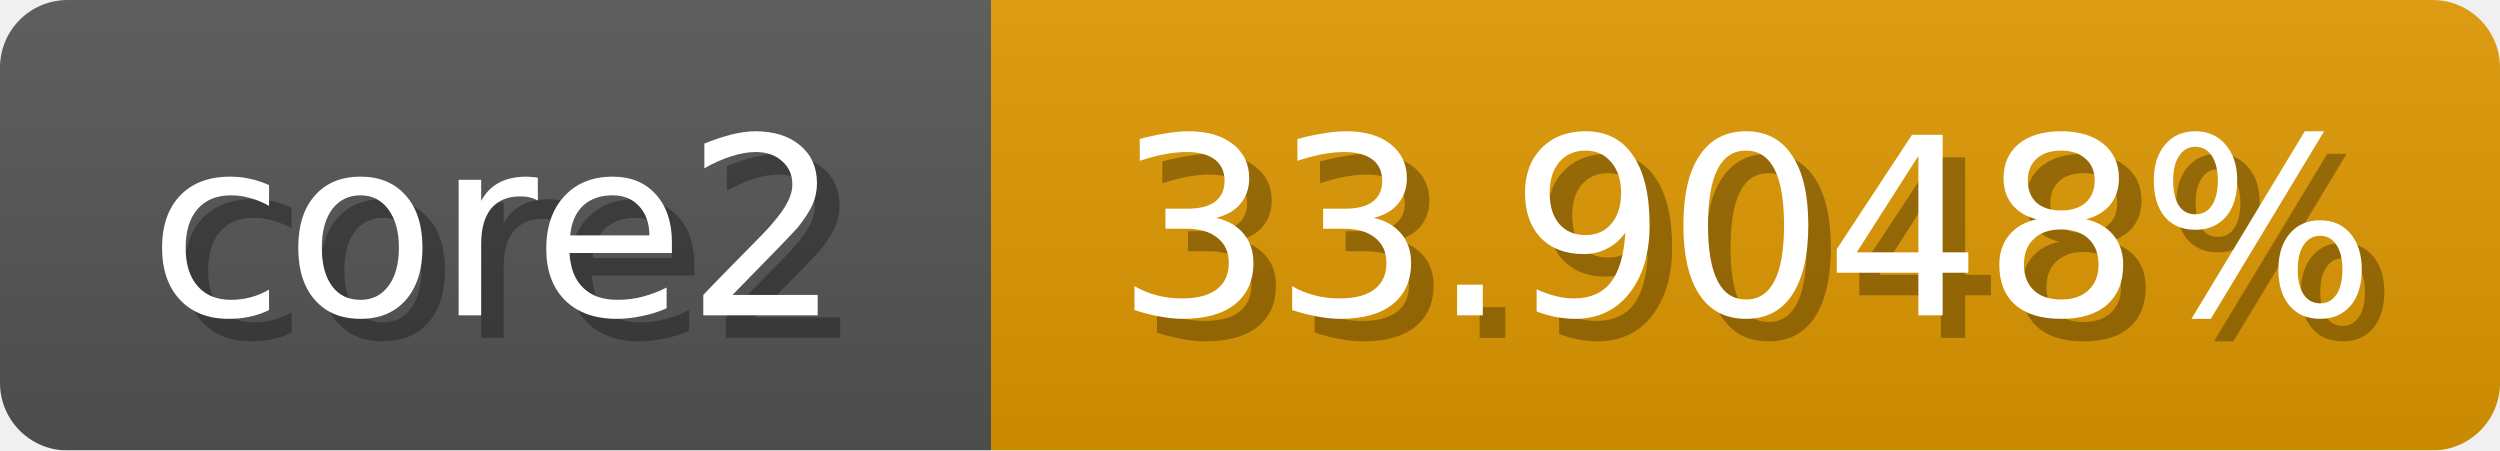
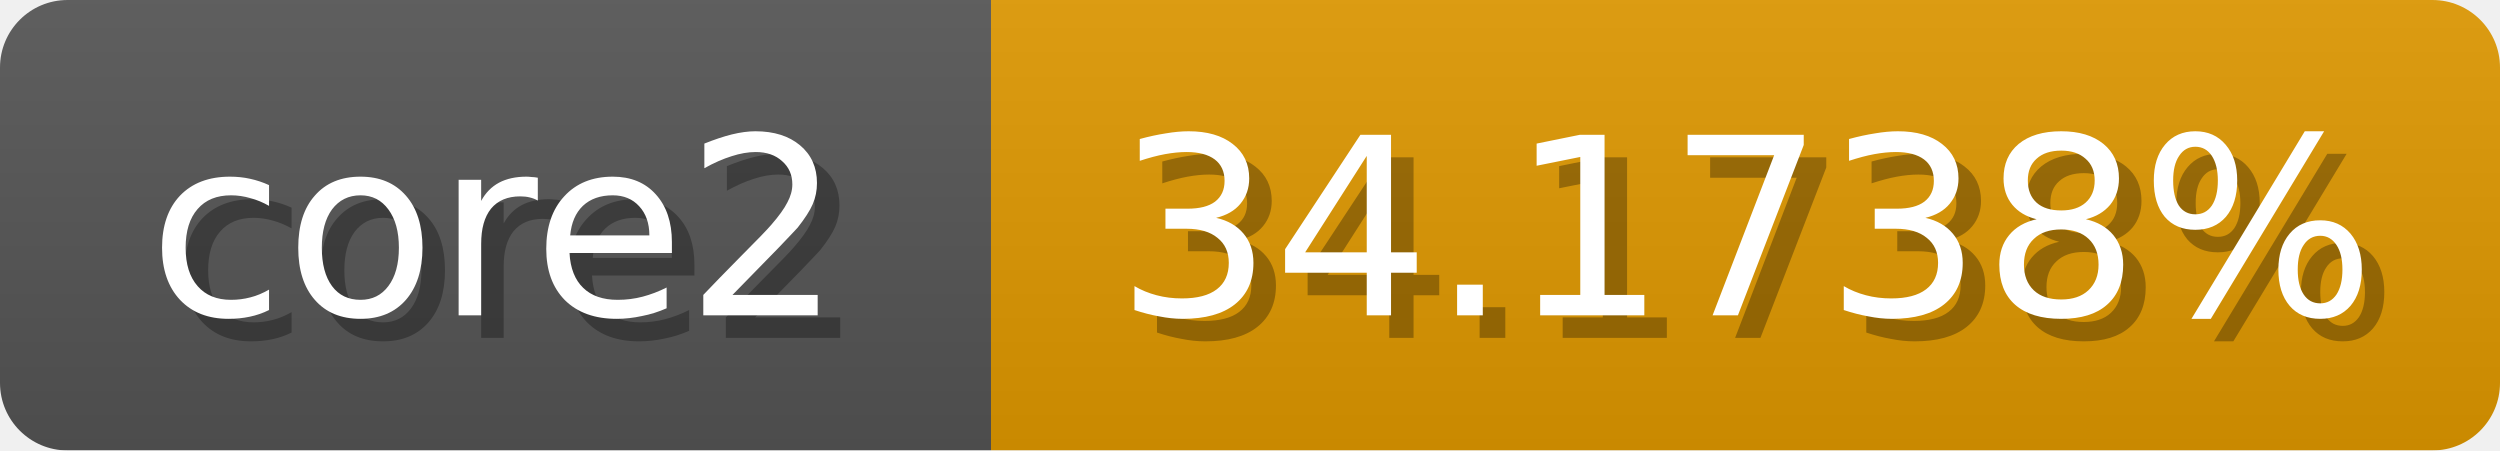
<svg xmlns="http://www.w3.org/2000/svg" width="111" height="20">
  <linearGradient id="b" x2="0" y2="100%">
    <stop offset="0" stop-color="#bbb" stop-opacity=".1" />
    <stop offset="1" stop-opacity=".1" />
  </linearGradient>
  <mask id="anybadge_1">
    <rect width="111" height="20" rx="3" fill="#fff" />
  </mask>
  <g mask="url(#anybadge_1)">
    <path fill="#555" d="M0 0h44v20H0z" />
-     <path fill="#e09800" d="M44 0h67v20H44z" />
+     <path fill="#e09900" d="M44 0h67v20H44z" />
    <path fill="url(#b)" d="M0 0h111v20H0z" />
  </g>
  <g fill="#fff" text-anchor="middle" font-family="DejaVu Sans,Verdana,Geneva,sans-serif" font-size="11">
    <text x="23.0" y="15" fill="#010101" fill-opacity=".3">core2</text>
    <text x="22.0" y="14">core2</text>
  </g>
  <g fill="#fff" text-anchor="middle" font-family="DejaVu Sans,Verdana,Geneva,sans-serif" font-size="11">
-     <text x="78.5" y="15" fill="#010101" fill-opacity=".3">33.9048%</text>
-     <text x="77.5" y="14">33.9048%</text>
+     <text x="78.5" y="15" fill="#010101" fill-opacity=".3">34.1738%</text>
+     <text x="77.5" y="14">34.1738%</text>
  </g>
</svg>
